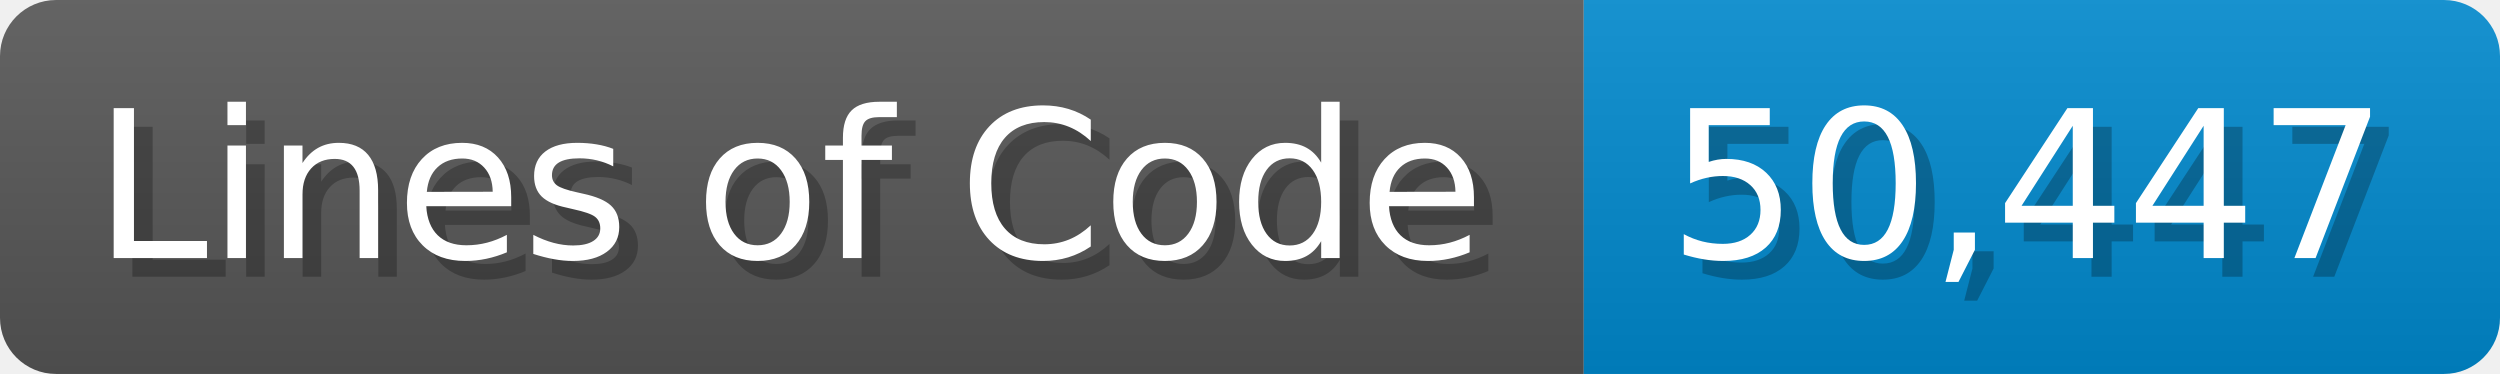
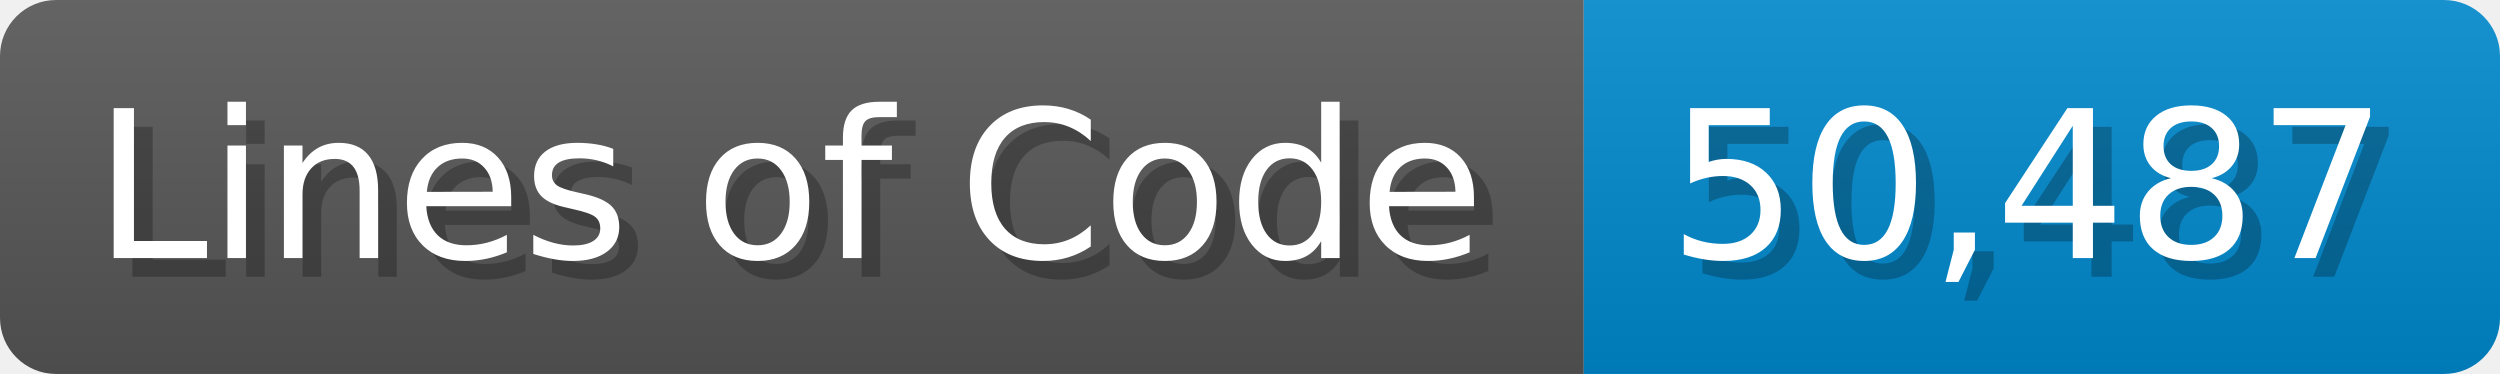
<svg xmlns="http://www.w3.org/2000/svg" width="133.7" height="20" viewBox="0 0 1337 200">
  <linearGradient id="a" x2="0" y2="100%">
    <stop offset="0" stop-opacity=".1" stop-color="#EEE" />
    <stop offset="1" stop-opacity=".1" />
  </linearGradient>
  <mask id="m">
    <rect width="1337" height="200" rx="30" fill="#FFF" />
  </mask>
  <g mask="url(#m)">
    <rect width="847" height="200" fill="#555" />
    <rect width="490" height="200" fill="#08C" x="847" />
    <rect width="1337" height="200" fill="url(#a)" />
  </g>
  <g fill="#fff" text-anchor="start" font-family="Verdana,DejaVu Sans,sans-serif" font-size="110">
    <text x="60" y="148" textLength="747" fill="#000" opacity="0.25">Lines of Code</text>
    <text x="50" y="138" textLength="747">Lines of Code</text>
-     <text x="902" y="148" textLength="390" fill="#000" opacity="0.25">50,447</text>
-     <text x="892" y="138" textLength="390">50,447</text>
+     <text x="902" y="148" textLength="390" fill="#000" opacity="0.25">50,487</text>
+     <text x="892" y="138" textLength="390">50,487</text>
  </g>
</svg>
